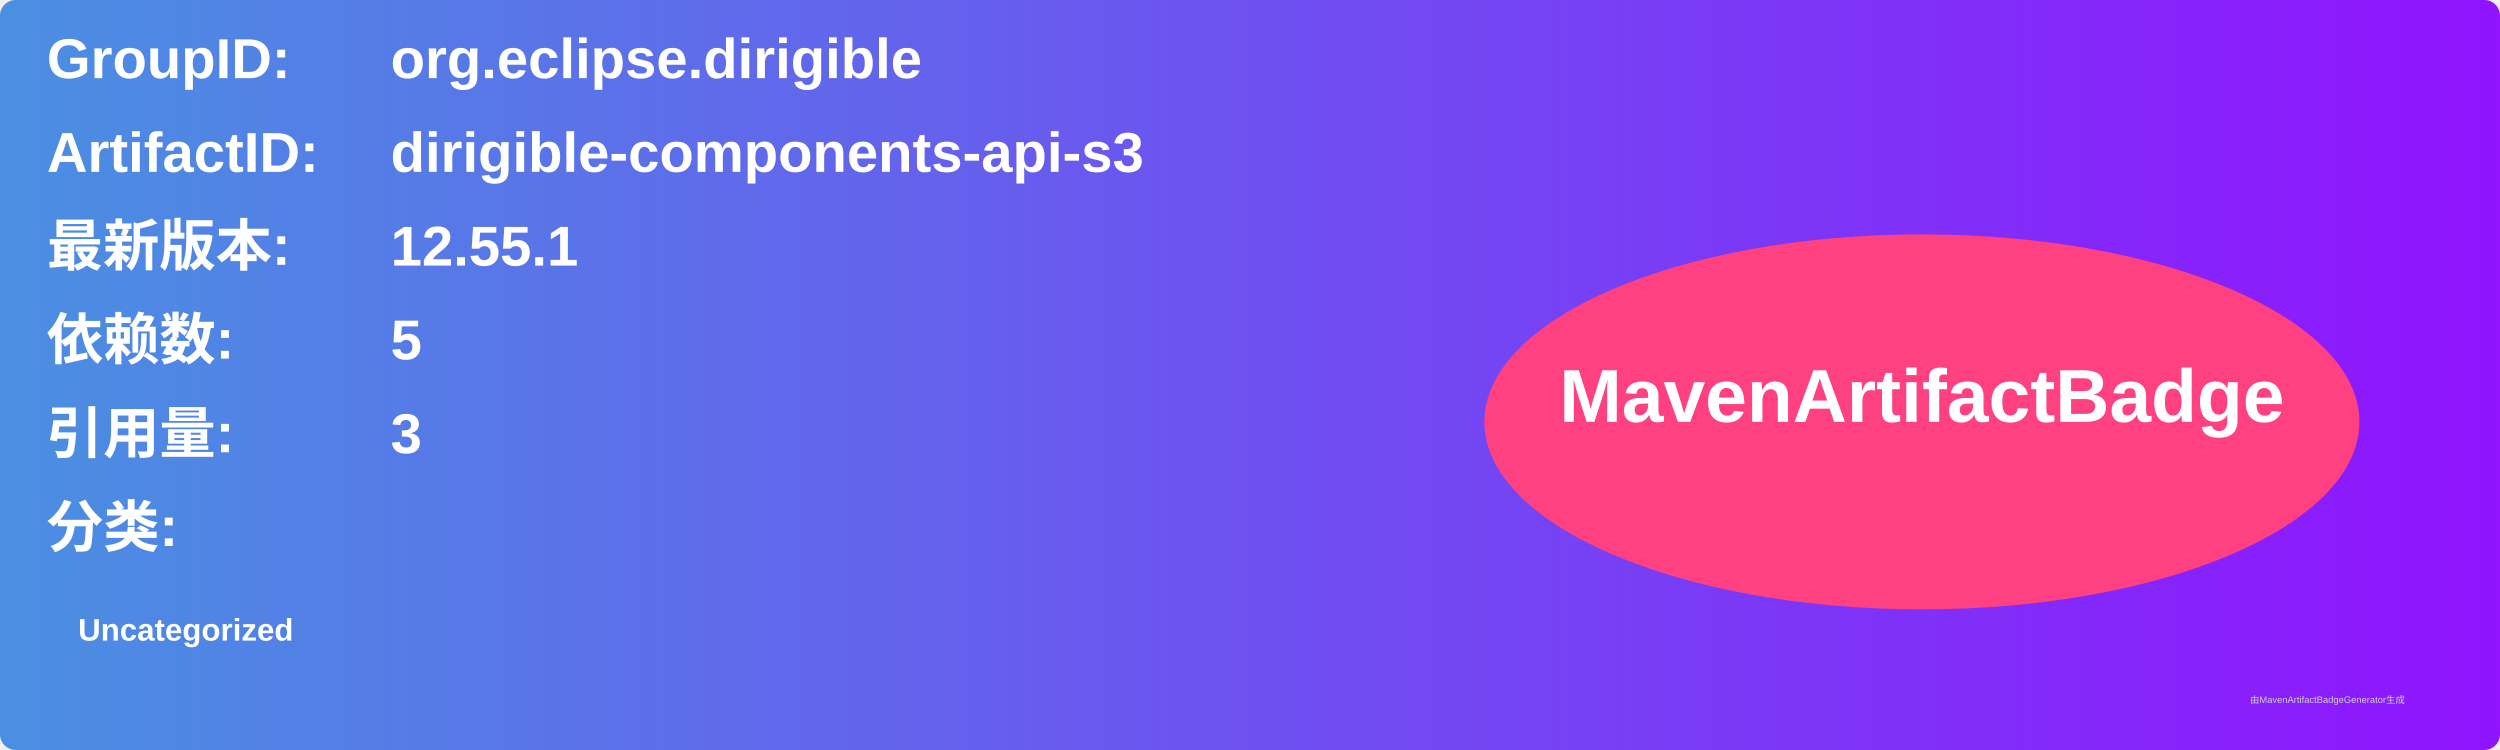
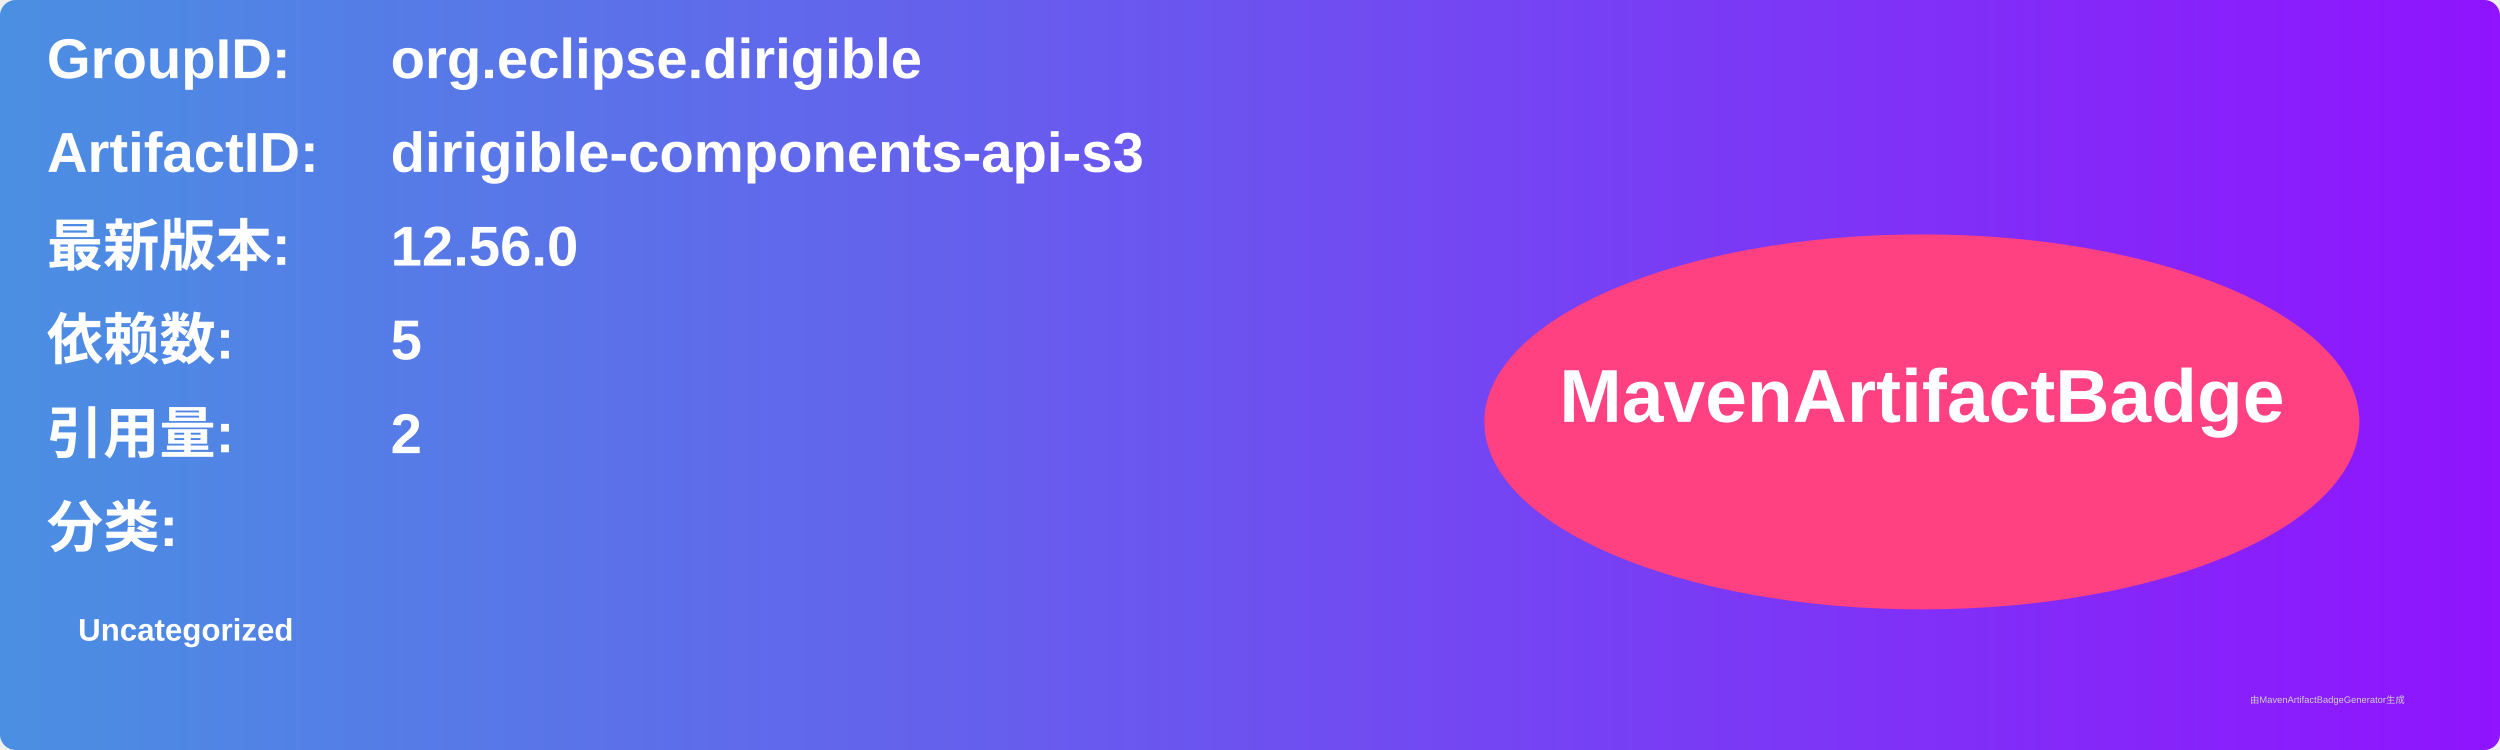
<svg xmlns="http://www.w3.org/2000/svg" width="800" height="240" viewBox="0 0 800 240">
  <linearGradient id="grad" x1="0%" y1="0%" x2="100%" y2="0%">
    <stop offset="0%" stop-color="#4a90e2" />
    <stop offset="100%" stop-color="#9013fe" />
  </linearGradient>
  <rect width="100%" height="100%" rx="5" ry="5" fill="url(#grad)" />
  <g transform="translate(15, 15)">
    <text x="0" y="10" font-family="Arial" font-size="18" fill="white" font-weight="bold" width="260">GroupID:</text>
    <text x="110" y="10" font-family="Arial" font-size="18" fill="white" font-weight="bold" width="460">org.eclipse.dirigible</text>
    <text x="0" y="40" font-family="Arial" font-size="18" fill="white" font-weight="bold" width="260">ArtifactID:</text>
    <text x="110" y="40" font-family="Arial" font-size="18" fill="white" font-weight="bold" width="460">dirigible-components-api-s3</text>
    <text x="0" y="70" font-family="Arial" font-size="18" fill="white" font-weight="bold">最新版本:</text>
    <text x="110" y="70" font-family="Arial" font-size="18" fill="white" font-weight="bold">
-       <tspan font-weight="bold">12.55.1</tspan>
+       <tspan font-weight="bold">12.56.0</tspan>
    </text>
    <text x="0" y="100" font-family="Arial" font-size="18" fill="white" font-weight="bold">依赖数: </text>
    <text x="110" y="100" font-family="Arial" font-size="18" fill="white">
      <tspan font-weight="bold">5</tspan>
    </text>
    <text x="0" y="130" font-family="Arial" font-size="18" fill="white" font-weight="bold">引用量: </text>
    <text x="110" y="130" font-family="Arial" font-size="18" fill="white">
-       <tspan font-weight="bold">3</tspan>
+       <tspan font-weight="bold">2</tspan>
    </text>
    <text x="0" y="160" font-family="Arial" font-size="18" fill="white" font-weight="bold">分类:</text>
    <text x="10" y="190" font-family="Arial" font-size="10" fill="white">
      <tspan font-weight="bold">Uncategorized</tspan>
    </text>
    <ellipse cx="600" cy="120" rx="140" ry="60" fill="#ff4081" />
    <text x="600" y="120" text-anchor="middle" font-family="Arial" font-size="24" fill="white" font-weight="bold">MavenArtifactBadge</text>
  </g>
  <text x="720" y="225" font-family="Arial" font-size="3" fill="#d0d0d0">由MavenArtifactBadgeGenerator生成</text>
</svg>
